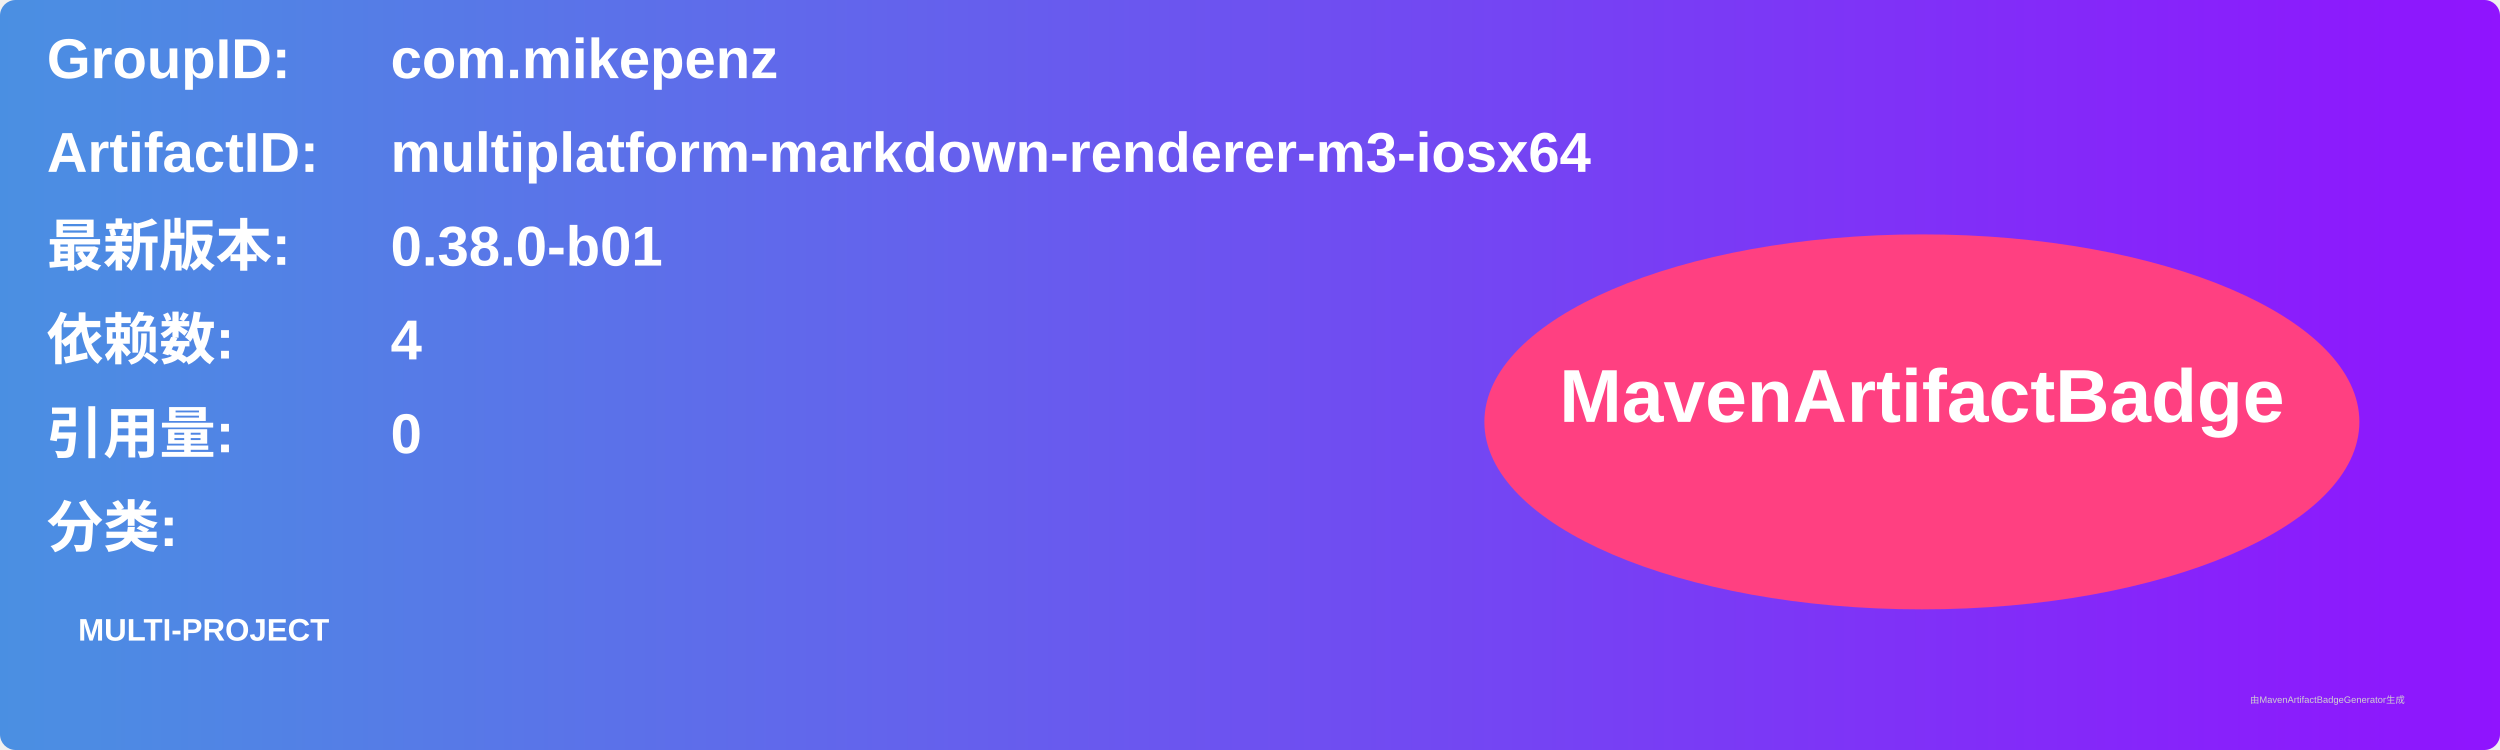
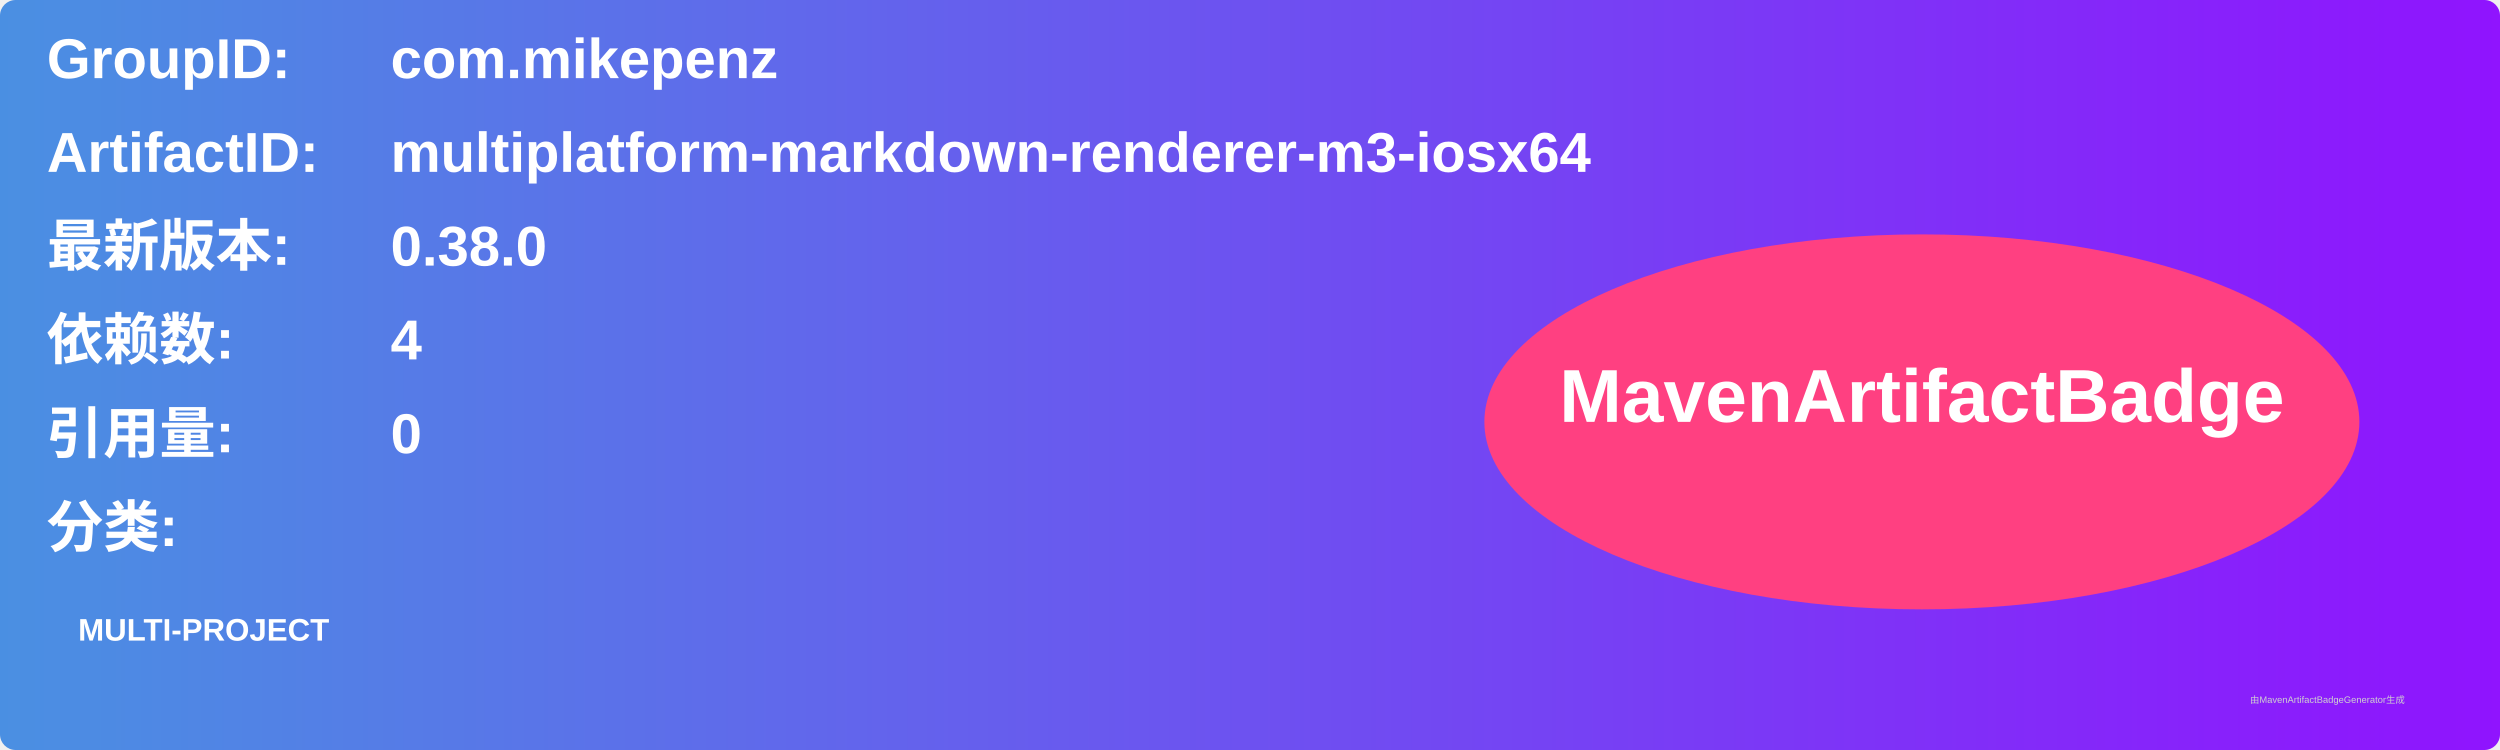
<svg xmlns="http://www.w3.org/2000/svg" width="800" height="240" viewBox="0 0 800 240">
  <linearGradient id="grad" x1="0%" y1="0%" x2="100%" y2="0%">
    <stop offset="0%" stop-color="#4a90e2" />
    <stop offset="100%" stop-color="#9013fe" />
  </linearGradient>
  <rect width="100%" height="100%" rx="5" ry="5" fill="url(#grad)" />
  <g transform="translate(15, 15)">
    <text x="0" y="10" font-family="Arial" font-size="18" fill="white" font-weight="bold" width="260">GroupID:</text>
    <text x="110" y="10" font-family="Arial" font-size="18" fill="white" font-weight="bold" width="460">com.mikepenz</text>
    <text x="0" y="40" font-family="Arial" font-size="18" fill="white" font-weight="bold" width="260">ArtifactID:</text>
    <text x="110" y="40" font-family="Arial" font-size="18" fill="white" font-weight="bold" width="460">multiplatform-markdown-renderer-m3-iosx64</text>
    <text x="0" y="70" font-family="Arial" font-size="18" fill="white" font-weight="bold">最新版本:</text>
    <text x="110" y="70" font-family="Arial" font-size="18" fill="white" font-weight="bold">
-       <tspan font-weight="bold">0.38.0-b01</tspan>
+       <tspan font-weight="bold">0.38.0</tspan>
    </text>
    <text x="0" y="100" font-family="Arial" font-size="18" fill="white" font-weight="bold">依赖数: </text>
    <text x="110" y="100" font-family="Arial" font-size="18" fill="white">
      <tspan font-weight="bold">4</tspan>
    </text>
    <text x="0" y="130" font-family="Arial" font-size="18" fill="white" font-weight="bold">引用量: </text>
    <text x="110" y="130" font-family="Arial" font-size="18" fill="white">
      <tspan font-weight="bold">0</tspan>
    </text>
    <text x="0" y="160" font-family="Arial" font-size="18" fill="white" font-weight="bold">分类:</text>
    <text x="10" y="190" font-family="Arial" font-size="10" fill="white">
      <tspan font-weight="bold">MULTI-PROJECT</tspan>
    </text>
    <ellipse cx="600" cy="120" rx="140" ry="60" fill="#ff4081" />
    <text x="600" y="120" text-anchor="middle" font-family="Arial" font-size="24" fill="white" font-weight="bold">MavenArtifactBadge</text>
  </g>
  <text x="720" y="225" font-family="Arial" font-size="3" fill="#d0d0d0">由MavenArtifactBadgeGenerator生成</text>
</svg>
